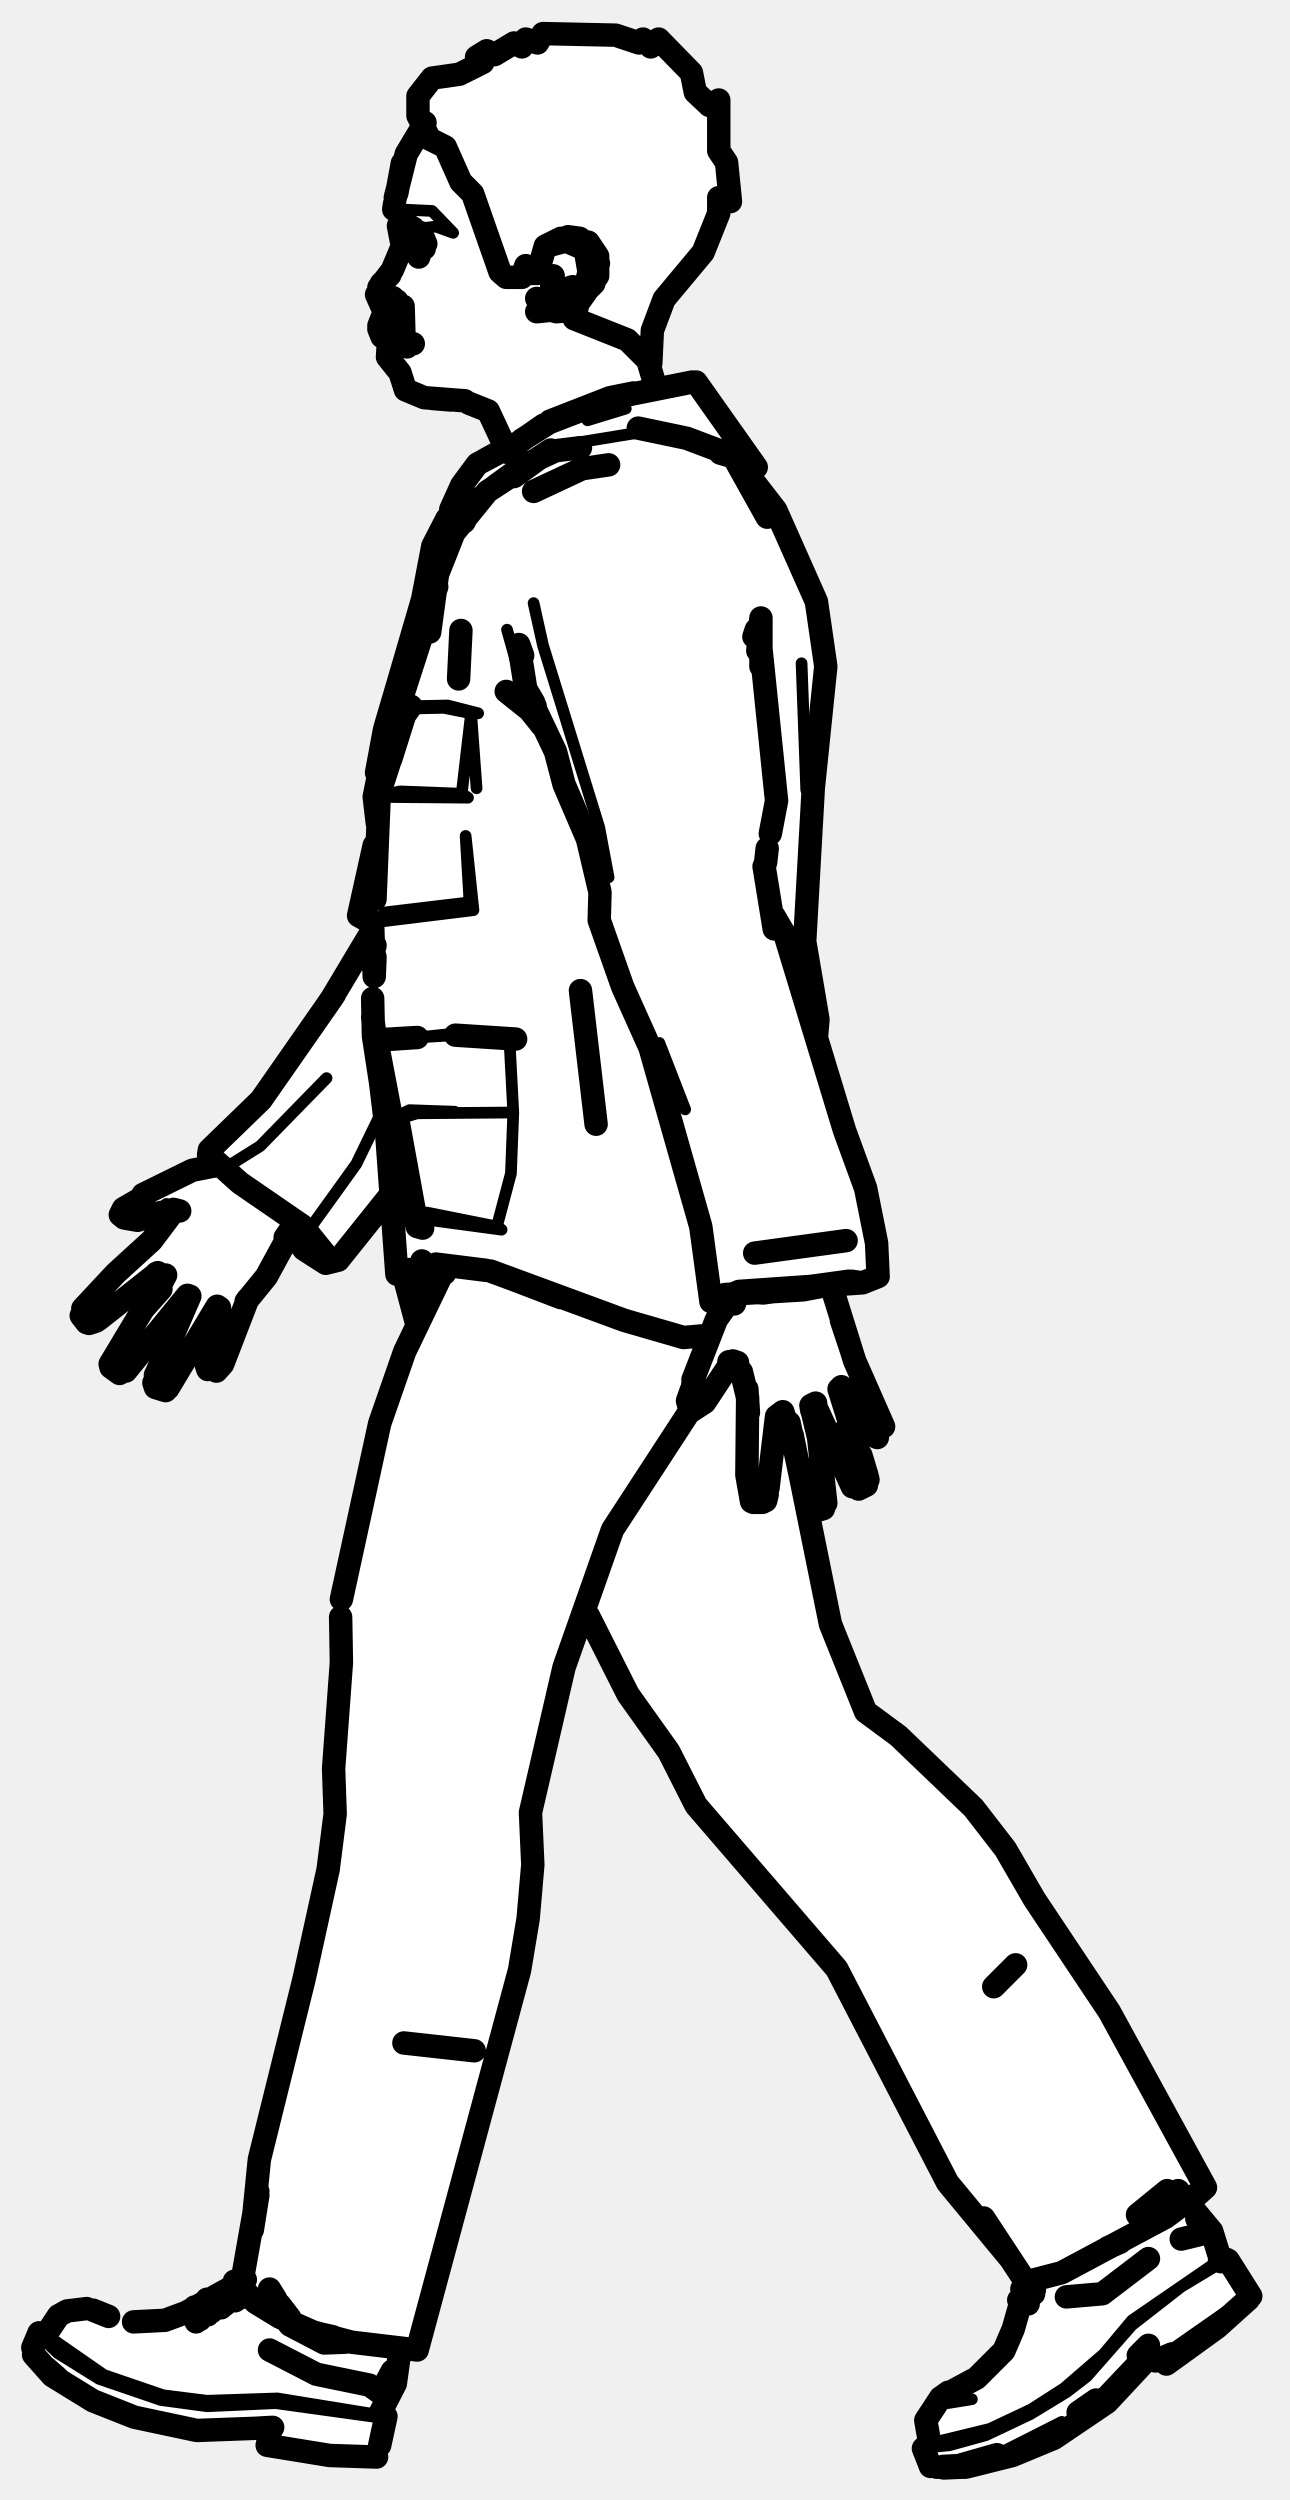
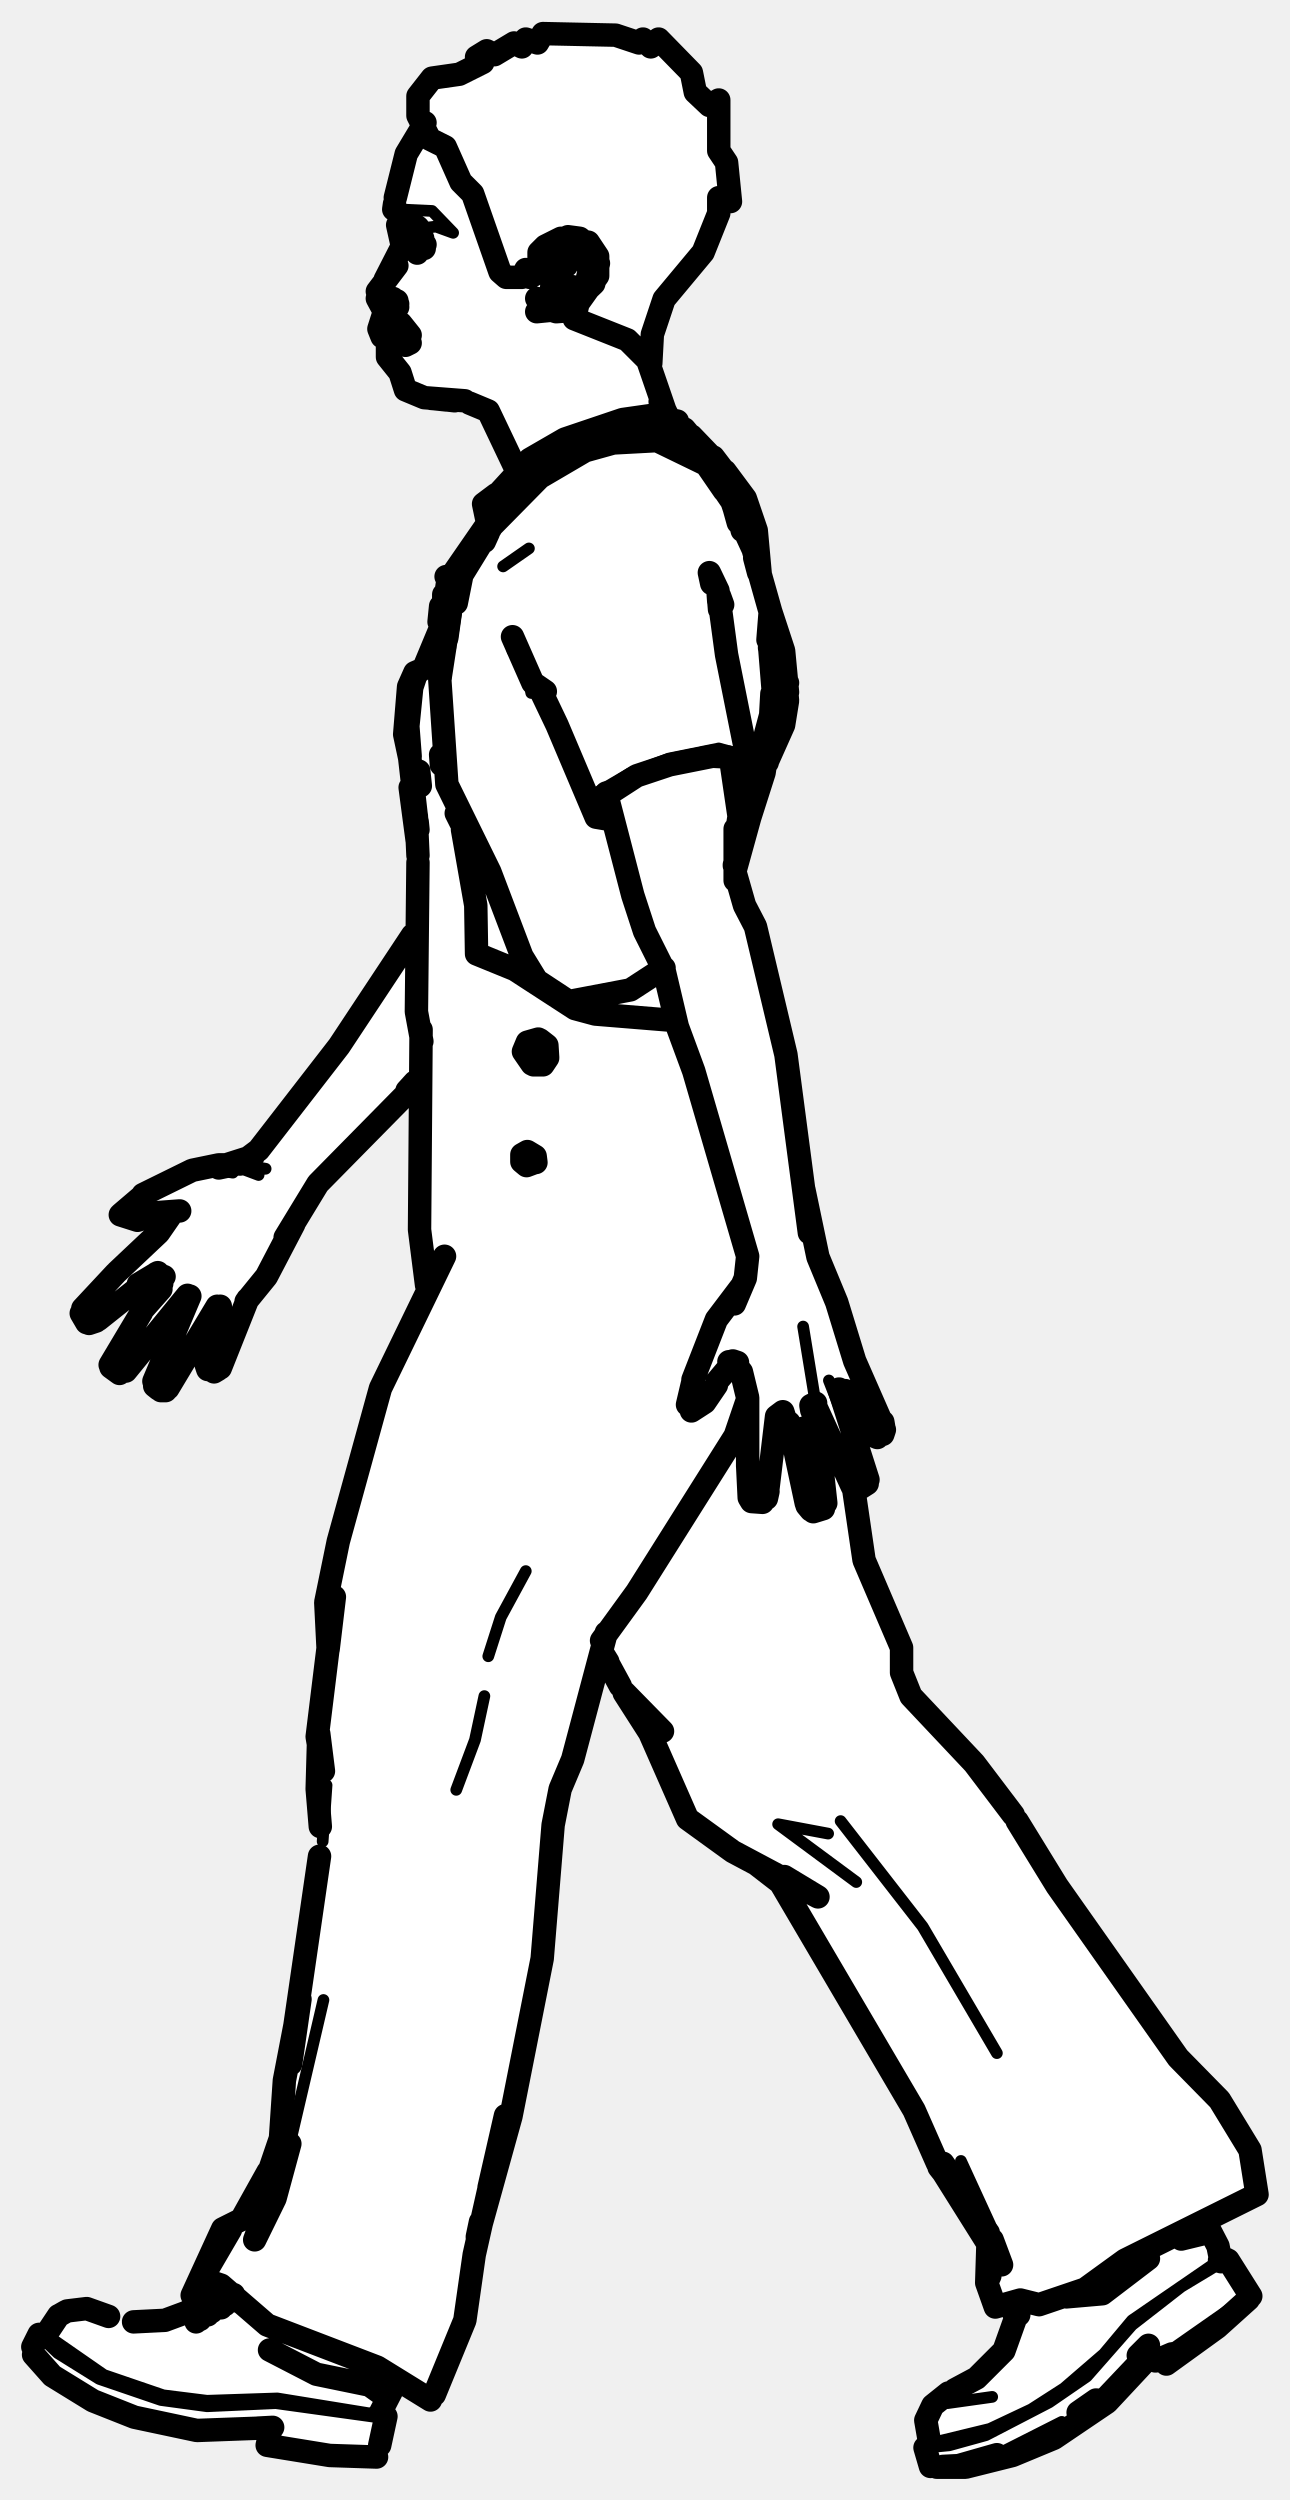
<svg xmlns="http://www.w3.org/2000/svg" viewBox="0 0 165 320" width="165" height="320" data-facing="side" data-backstage-id="makehuman/Biped/p09" data-pose="walk">
-   <path class="fill" d="M69.5 4.3L78.8 4.5L81.8 5.5L82.3 5L83.3 6L84.3 5L88.5 9.3L89 11.8L90.8 13.5L92 12.8L92 19.3L93 20.8L93.5 25.8L92 25.3L92 27.3L90 32.3L85 38.3L83.5 42.3L83 47.3L84.3 49.5L89.3 49L94.5 56.3L96.5 59.3L95 59.8L99.5 65.3L105 78.8L105.5 89.8L104 99.8L103 121.8L104.5 128.3L104.5 133.3L111 152.3L112.5 160.3L112.3 163.5L107.8 164L106.5 165.3L109 173.8L113 181.8L113 183.8L112.3 184L107.5 177.8L111 188.3L111 189.8L109.3 190.5L105 180.8L104 180.3L105 184.3L105.5 192.8L103.5 193.8L103.5 195.3L106 207.3L109.5 214.8L110.5 218.8L113.8 221L125.5 232.3L142 257.3L154 279.3L152.5 282.3L155 285.3L156 289.3L156.8 289L158 290.3L160 293.8L157.8 296.5L149.8 302.5L147.3 301.5L141.3 308L137.8 310.5L129.8 314.5L123.8 316L119.8 316L119 315.3L118.5 309.3L120.8 306.5L124.3 305L127.5 302.3L129 300.3L131.5 292.3L121 279.3L107 251.8L89 231.3L85.5 223.8L81 218.3L75.3 206.5L74 207.8L71.5 215.3L68 230.8L68 243.8L66.5 252.8L54 299.3L53.3 301L51 301.3L50.5 305.8L49 308.3L49.5 309.8L48.5 314.3L38.8 314L34.3 313L33.8 311L23.3 311L16.8 309.5L8.8 305.5L5.8 303.5L4 301.3L4.5 299.3L7.8 296L11.8 295.5L14.8 297L21.8 297L30.8 292L31.5 290.3L33 276.3L39.5 251.8L43 233.3L42.5 226.3L43.5 219.3L43.5 204.3L48.5 181.8L53.5 169.3L50.5 160.8L50.5 153.8L49.8 153L43.3 161.5L41.3 161.5L37.3 158L34 163.8L32 165.8L28.5 174.8L27.8 175.5L26.5 175.3L28 168.3L27.3 167.5L21.3 178L20.3 178L19.5 176.8L24 166.8L23.8 166L16.3 175.5L15.3 176L14 174.8L20.5 164.8L20.8 163L19.8 163L11.8 169.5L10.5 168.8L10.5 167.8L22 155.8L21.8 155L19.3 156L15.8 156L15.5 155.3L18.8 152.5L25.3 149.5L27.5 149.3L26.5 147.8L27 146.8L34 140.3L47.5 119.8L47.5 118.3L46 117.3L46 115.8L48.5 105.3L48 98.8L51 86.3L54 77.8L55 70.8L59.5 61.3L64.5 57.3L61.8 52L53.8 51L51.5 49.3L51 47.3L49.5 45.8L50 43.8L48.5 42.8L49 39.3L48 37.8L51.5 31.8L50.5 24.8L52 19.3L54 16.3L53.5 12.3L55.3 10L58.8 9.5L61.8 8L61 7.3L62.3 6.5L63.3 7L65.8 5.5L66.8 6L67.3 5L68.8 5.5L69.5 4.3Z" fill="#fff" fill-rule="evenodd" />
-   <path class="detail" d="M23.3 168.4L21.2 173.2M28.9 172.7L27.7 175.4L26.7 174.8M17.2 155.6L20.1 155L21.3 154.1M19.3 154.2L16.4 154.6L15.5 155.4M24.3 150.4L25.5 149.9L28.8 150M97.6 189.9L98 192L97.7 190.7L96.9 190.1M102.9 188L102.2 185.1L102.9 188M107.7 182.5L109.2 186.6M71.2 31.5L72.7 30.9L73.9 31L75 31.6L76.4 34.1M74.7 35.5L73.3 37L70.9 37.4L70.6 36.9M48.4 98.7L54.6 77.1L55.3 70.9L57.3 67.5L57.7 67.9M57.3 67.5L60.2 64L59.5 63.2L61.6 63.1L66.6 59.1L70.6 57.2L82.2 55.3M75.2 53.8L80.1 52.3M48.2 133.1L58.3 132.5M52.6 90.4L57.3 90.3L61.2 91.3L60.3 91.3L61 100.9M52.2 90.7L56.8 90.6L60.3 91.3L59.1 101.6L51.2 101.3L47.9 102L48.9 102.4M65.2 132.9L65.7 142.4L65.4 150.2L63.6 157L64.2 157.4L55.3 156.2M53.4 132.8L59.1 132.2L66 133M64.9 80.6L67.8 90.9L66.4 82.5M77.9 112.3L76.7 105.9L75.2 107.4L76.7 105.9L69.5 82.6L68.3 77.2M60.6 116.5L60.1 115.5L59.6 107L60.6 116.5L48.4 118M63.6 157L54.6 155.2L53.4 155.4L53.4 157M103.2 101.1L102.6 84.9M47.9 117.1L45.9 117.2L48 108.8M84.4 133.5L87.7 142M59.1 101.6L59.9 102.1L47.9 102M49.2 116.8L60.1 115.5M51 143.8L51.4 143.1L53.4 142.5L65.7 142.4M50.2 143.6L50.8 142.9L52.4 142.1L58.2 142.3M37.7 134.9L33.4 140.8M43.3 161.3L39.7 157.2L45.6 149L48.9 142.2M41.8 138L33.3 146.7L28.5 149.7M62.1 162.6L58.3 161.7L54 161.4M35.2 153.9L39.7 157.2M49 309.5L35.3 307.6L26.5 308L20.6 307.2L12.7 304.5L7.4 301.2L5.1 299M6.1 299L13.3 304L20.9 306.6L26.5 307.3L35.5 307L47.2 308.9L48.7 308.8M44.5 314.6L34.2 313M124.4 307.1L121.3 307.6L124.4 307.1M118.4 313.3L121.5 313L126.2 311.7L131.9 309L136.5 306.2L139.1 304.2L144.9 297.6L151.2 292.7L157 289.2M135.9 310L127.6 314.2M125.1 314.9L120.7 315.7M147.9 302.2L159.9 293.8M145.7 301.5L140.3 307.2M156.1 289.3L144.9 297L141.3 301.3L136.2 305.7L132 308.4L126.7 310.9L119.3 312.7M51 26.8L55.3 27L58 29.8L55.8 29L51.8 29.5L50.5 28.3L51 26.8" fill="none" stroke="#000" stroke-width="1.5" stroke-linecap="round" stroke-linejoin="round" />
-   <path class="outline" d="M48.5 36.8L50.2 34.6L51.5 31.5L51 28.9M50.4 26.8L50.5 26.1M49.2 39.9L48.5 41.7M50.4 43.9L48.9 43.1L50.4 43.9L48.9 43.1L48.5 42.1M49.7 44L49.6 45.7L51.2 47.7L51.9 49.9L54.3 50.9L59.5 51.3L55.3 51M64.6 57.1L62.5 52.6L60 51.6M83 46.4L84 49.8M55.3 51L57.7 51.2M14.1 174.6L18.3 167.6L20.6 165L18.3 167.6L21 163.4L20 163M12.6 168.9L20.2 162.9M22.1 155.2L19.4 158.8L14.8 163L10.6 167.5M11.1 169.3L10.4 168.4M11.4 169.4L12.3 169.1M19.9 165.7L21.2 163.2L19.9 165.7M16.1 175.5L24 165.8M15.3 175.8L14.2 175M21.5 177.7L27.8 167.2M24.3 165.9L20.1 175.6M19.9 176L19.9 177.6L19.7 177M19.9 177.6L21.2 178M27.7 175.5L28.5 174.6L31.7 166.3M26.5 174.1L28.1 167.4M26.4 174.7L26.6 175.3M18.3 152.9L24.6 149.8L27.6 149.2M15.7 155L15.4 155.5L15.9 155.9L17.6 156.2L20.6 155.2M17.7 153.6L15.8 154.7L15.4 155.5M22.2 154.8L23 155L20.3 155.3M17.9 153.7L17.6 154M19 155.8L17.9 156L19 155.8M15.8 154.7L17.3 154.1M37.8 156.6L34.1 163.4L31.5 166.6M50.6 25.3L52 19.7L54.4 15.7M36.5 158.4L37.8 156.5M49.9 35.2L48.8 36.3L49.9 35.2M130 251.5L127.2 254.3M53.5 32.2L53.6 32.9M52.4 28.9L51.5 28L52.4 28.9M49 39.5L48.2 37.7M50.1 38.4L50.6 38.6L50.3 38.1M50.9 39.3L50.8 38.5M49.2 40.7L48.9 41.3L49.2 40.7M49.2 38.4L49.8 38.3M52.1 44.1L50.4 43.8M50.8 44.1L50 44.3L50.8 44.1M51.9 43.8L50 43.9M50.2 43.7L50.7 43.8M49.9 43.7L50.4 43.8M52.1 43.9L52.9 44M53.9 29.8L53.2 29.8L54.3 30.7M73.9 38.3L72.5 39.8L71.2 39.9L69.9 39.5L68.7 38.2L70.8 39.6L68.7 39.9L71.7 39.6L74 37.7L75.1 36L75.4 34.8L74.9 31.9L72.3 30.8M98.3 190.5L99.4 181.3L100.2 180.7L101.6 185L101 182.1L103.2 192.4M93.9 174.3L93.3 174.3L94.4 174.4L93.8 174.2L94.9 175.6L95.7 178.9L95.6 188.8L96.2 192.2M97.6 192.3L96.4 192.3M96.9 190.1L97.5 190.3L96.9 190.1M98 192.1L98.2 191.3M105.2 188.2L105 187L105.2 188.2M103.9 180.5L103.9 179.9L104.4 179.6L103.8 179.9L103.9 180.5M104.8 184.2L105.7 192.4M104.1 193.5L105.4 193.1M103.3 192.7L103.8 193.3M104.8 184.1L103.8 179.9M110 186.1L107.4 177.8M109.1 190.3L104.3 179.8M110.9 188.6L111.1 189.4M110.9 190.1L109.9 190.6M110.8 188.3L110.2 186.3M113.1 182.6L109.4 174.2L106.4 164.6M111.3 183.3L107.7 177.5M88.5 180.6L90.2 179.5L93.5 174.5M88.9 178.6L88.5 180.3L88.9 178.6M88.5 177.9L88 179.3L88.3 180.4M88.6 177.8L88.8 176.4M88.7 176.6L91.7 168.9L94.1 165.5M111.6 183.7L112.3 184M107.7 169L108.9 172.6L107.7 169M52 44.1L52.1 44.4M95.8 180.8L95.6 177.8L95.8 180.8M94.4 165.6L94 166.9L94.4 165.6M60.7 262.5L51.7 261.5M52.9 29.2L53 29.7M54 31.6L54.5 31.2M51.5 20.9L50.8 24.7L51.5 20.9M51.7 42.7L51.6 39.2L51.7 42.7M54.3 31.8L53.6 32M54 31.8L53.5 32M72.6 30.8L70.4 31.4L72.7 30.3L74.2 30.5L75.8 31.8L76.6 33.7L76 36.3L73.8 38.4M70.9 36.1L70.6 36.9L70.8 35.3M73.3 36.7L72.7 36.9L73.3 36.7M75.1 36L74 37.7L75.1 36M53.3 30.6L53.4 31.4M57.2 66.4L55.4 69.9L54.1 76.7L49.2 93.5L48.2 98.9M66.8 56.3L70.3 54.1L78.6 50.9L88.6 48.9M66 56.8L61.1 59.4L59.1 62.1L57.7 65.2M64.9 57.9L65.9 57M89.1 48.9L96.8 59.8L95.2 59.6M63.4 62.2L67 59.6L71.1 57.7L74.3 57.3M48.4 98.7L55.2 77.6L55.8 71.3L57.7 67.9L61.4 64M54.6 77.1L55.4 69.9L54.6 77.1M48.5 98.2L49 94.9M49.3 93.1L53.9 77.5M64 57.8L62 58.9M54.1 157.2L53.4 157L51 143.8L50.2 143.6L48.2 133.1L53.4 132.8L49 133.1M47.9 102L51.8 91.5L50 97.2M92.2 58L93.9 58.5L98.2 66.2L94 58.4L87.9 56.1L81.7 54.8M55 80.9L56 73.5L58.1 68.2L62.4 62.9L70.5 57.6L65.8 61M66 133L58.3 132.5L66 133M66.9 83.9L66.4 82.5L67.3 88.2L68.4 90.3M68.5 90.4L64.8 88.5L67.8 90.9L69.4 92.9M93 166.5L91 166.6L89.7 157L83.2 134.1L79.7 126.3L76.7 117.8L76.8 114.2L75.2 107.4L72.2 100.4L71.1 96.2L67.3 88.2L68.3 89.9M99.1 118.9L97.8 110.9M99.1 117.3L100.5 119.7L108.1 144.7L110.8 152.1L112.2 159.1L112.4 163.4L110.4 164.2L94.6 165.3L97.7 165.5L108.6 164L102.8 165.1L92.8 165.7M104.5 132.8L104.7 130.5L103 120.5L104.1 100.9L105.7 85.3L104.5 77L99.3 65.3L95.2 60L99.6 66.2M104.2 131.7L104.1 130.2L104.2 131.7M51.5 87.5L50.1 91.1L47.9 102L48.3 105.4L47.9 102L48.5 99.2M48 122.5L47.9 125L47.7 118.2L45.9 117.2L48 108.5M47.8 121L47.6 123.4M62.2 162.6L55.8 161.8L55.5 162.4L52.7 163.3L50.8 163.1L49.3 142.4L47.8 132.6L47.7 127.8M51.6 91.8L52.6 90.4L51.6 91.8L48.9 100.5L51.8 91.5M74.3 126.8L76.3 143.9L74.3 126.8M96.5 81.5L96.8 80.6L97.4 83L99.4 102.5L98.6 106.7M109 164L110.4 164.2L109 164M96.6 160.4L108.3 158.8L96.6 160.4M98.1 64.5L93.9 58.5M94.6 165.3L93.8 165.7M55.9 75.1L54 80.6M97.4 85.3L97.4 79.1L97 83.3M98 110.4L98.2 108.6M48 115.1L48.5 102.8M42.8 127.3L41.7 128.9M47.3 119.7L42.4 127.9M41.7 128.9L33.4 140.8L26.8 147.2L26.7 147.8L30.7 151.4L38.7 156.9L41.1 159.9M49.7 153.3L43.3 161.3L41.7 161.7L38.9 159.9L37.7 158.2M47.8 121.6L47.8 120.6M48 121L47.8 121.9M50 149.2L47.7 130.2M55.3 162.5L55.9 164.4M55.2 164.6L54.8 162.7M47.9 108.2L45.9 117.2L47 117.8M47.4 120.2L46.9 121.1L47.4 120.2M37.2 156.1L38.4 157.1M96.8 59.8L95.1 59.5M90.9 170.9L87.5 171.2L79.9 169L62.8 162.7M65 163.5L71.8 166.1M51.7 163.3L53.3 169.3M54 161.4L54 161.6M54.4 167.2L53.6 163.3M52.7 163.3L52.4 162.5M66 56.9L69.6 54.4M70.4 53.9L78.1 50.9L81.1 50.3M58.7 86.9L59 80.7M68.3 62.9L74.5 60L77.9 59.5M43.7 204.7L48.6 182.2L51.8 173L57 162.2M75.3 206.8L80.4 216.9L85.6 224.2L89.1 231.1L107.1 252L121.3 279.4L129.4 289.2M43.6 207L43.7 212.8L42.7 226.4L42.9 232.2L42 239.3L38.9 253.4L33.2 276.4L32.3 285.4L33 281M31.5 293.4L32.7 294.7L35.8 296.6L40.1 298.5L45 299.8L53.4 300.8L66.5 252.2L67.6 245.6L68.2 238.7L67.9 232L72.2 213.4L78.4 195.8L88.3 180.6M31.1 291.3L33 280.5M131.9 292.3L131.3 292.1L125.9 283.9M101.4 183.7L106.3 207.9L110.8 219.1L115 222.2L124.6 231.4L128.7 236.7L132.4 243.1L142 257.5L154.3 280L152.2 281.9M154.3 280L149.2 283.8L135.9 290.9L131.3 292.1M56.9 163L57.2 162.1M60.2 65.2L59.4 66.8M34.5 300.8L40.5 303.9L47.3 305.3L48.7 306.3L50.2 303.5M25.6 296.9L25.5 295.4M24.9 295.3L25.1 297.2M25 295.5L25 296.5M30 292L29.8 292.9M30.6 294.2L30.4 293M29.8 293.3L30.1 294.5M28.8 295L28.7 293.6M28.2 293.7L28.3 295.4M27.1 295.9L27 294.5M26.5 294.3L26.6 296.3M26.6 295L26.6 295.6M4.3 301.4L6.7 304.1L11.9 307.3L17.2 309.4L25.2 311.1L33.3 310.8M48.2 314.5L42.2 314.3L34.2 313L34.7 310.8L33 310.8L34.9 310.7M8.6 295.8L11.1 295.5M48.7 308.8L50.6 305.1L51.1 301.5M17.1 297.2L21.1 297L23.8 296L31.4 291.8M8.4 295.9L7.7 296.3M4.2 300.5L5 298.6M11.9 295.7L13.9 296.5M37.1 296.7L35.8 295M40.8 298.7L42.6 299.1M44.2 299.8L41.5 299.9L37.1 297.6L34.3 293.9M35.3 294.3L34.5 293M7.5 296.4L5.9 298.8M5.9 303.1L7.4 304.4M49.4 309.3L48.6 313M49 305.4L48.7 306.3M132.4 293.1L131.7 292.8M130.8 293L131.2 293.3M131.8 293.4L132.3 293.6M130.4 294.4L131.2 294.7M130.8 294.5L131.6 294.9M147.3 301.5L141.7 307.5L134.9 312.1L129.6 314.3L123.6 315.8L119.9 315.8M138 308.8L140.3 307.2L138 308.8M127.6 314.2L122.7 315.6L127.6 314.2M159.8 294.3L155.8 297.9L149.3 302.6M147 300.2L145.7 301.5L146.8 300.5L147.9 302.2L150 301.3M119.1 315.7L118.2 313.4L119 312.7L118.5 309.8L120.4 306.9M156.3 289.5L155.1 285.6L150.8 280.4M122.2 305.9L125 304.4L128.5 300.9L129.7 298.1L131.4 292.1M123.1 315.8L120.8 315.9L123.1 315.8M120.7 315.7L122.7 315.6L120.7 315.7M121.4 306.2L120.7 306.7M141.8 287.7L143.4 287M145.6 283.5L149.4 280.4M146.6 283.8L149.5 281.4M157 289.2L156.1 289.3M160.1 293.9L157.2 289.3M136.5 294L141.1 293.6L147 289.1M151.2 286.6L154.9 285.7L153.2 284M69.5 4.3L78.8 4.5L81.8 5.5L82.3 5L83.3 6L84.3 5L88.5 9.3L89 11.8L90.8 13.5L92 12.8L92 19.3L93 20.8L93.5 25.8L92 25.3L92 27.3L90 32.3L85 38.3L83.5 42.3L83.3 46.5L80.3 43.5L73.5 40.8L74 38.8L76.5 35.3L76.5 32.8L75.3 31L71.8 30.5L69.8 31.5L68.8 35L67.8 35L67.3 34L66.8 35.5L64.8 35.5L64 34.8L60.5 24.8L59 23.3L57 18.8L55 17.8L53.5 14.8L53.5 12.3L55.3 10L58.8 9.5L61.8 8L61 7.3L62.3 6.5L63.3 7L65.8 5.5L66.8 6L67.3 5L68.8 5.5L69.5 4.3" fill="none" stroke="#000" stroke-width="3" stroke-linecap="round" stroke-linejoin="round" />
+   <path class="fill" d="M69.5 4.3L78.8 4.5L81.8 5.5L82.3 5L83.3 6L84.3 5L88.5 9.3L89 11.8L90.8 13.5L92 12.8L92 19.3L93 20.8L93.5 25.8L92 25.3L92 27.3L90 32.3L85 38.3L83 47.3L85 52.8L92.5 59.8L95.5 63.8L97 67.8L97 73.3L99 78.8L98.5 80.3L99.5 80.3L100.5 83.3L100.5 92.8L98.5 96.3L94 111.8L95 115.8L97 119.3L101 135.8L104 159.3L106.5 164.3L109 173.8L113 181.8L113 183.8L112.3 184L107.5 177.8L111 188.3L111 190.3L109.5 190.8L110.5 199.8L115.5 210.8L115.5 214.8L116.5 216.8L129.5 231.8L135 241.3L150.5 263.3L156.5 269.3L160.5 277.3L161 280.8L154.5 284.3L156 287.3L156 289.3L156.8 289L158 290.3L160 294.3L149.8 302.5L147.3 301.5L141.3 308L137.8 310.5L129.8 314.5L123.8 316L119.8 316L119 315.3L118.5 309.3L120.8 306.5L124.3 305L127.5 302.3L129 300.3L130.5 295.3L127 294.8L126.5 287.3L120 277.3L117 269.8L110.5 259.8L101.5 243.3L98.3 239.5L94.3 237.5L88 232.8L83 221.3L77.3 212L76.5 212.3L75.5 215.3L73.5 225.3L71 231.3L69.5 251.3L65.5 271.3L61 286.3L60 295.3L55.5 306.8L54.8 307L50.8 304.5L49 308.3L49.5 309.8L48.5 314.3L42.3 314.5L34.3 313L33.8 311L23.3 311L16.8 309.5L8.8 305.5L5.8 303.5L4 301.3L5 298.8L7.8 296L9.3 295.5L11.8 295.5L14.8 297L18.8 297.5L21.8 297L25.8 295L26.5 294.3L24.5 293.8L26 290.3L28.5 285.3L31.5 283.3L36 273.8L36.5 264.8L41 238.3L40.5 221.3L42 212.3L41.5 205.3L48.5 177.8L54.5 165.8L53.5 157.8L54 138.8L40 152.3L36.5 159.8L32 165.8L29.5 171.3L29.5 172.8L27.8 175.5L26.5 175.3L28 168.3L27.3 167.5L22.5 176.8L21.3 178L20.3 178L19.5 176.8L24 166.8L23.8 166L16.3 175.5L15.3 176L14 174.8L20.5 164.8L20.8 163L19.8 163L11.8 169.5L10.5 168.8L10.5 167.8L22 155.8L21.8 155L19.3 156L15.8 156L15.5 155.3L18.8 152.5L25.3 149.5L30.3 149L32.3 148L45.5 131.3L53 119.3L53.5 106.8L52.5 103.3L52 95.8L52.5 87.3L54.5 85.3L54.5 83.8L56.5 80.3L57 74.3L58 74.3L58.5 76.3L59 74.3L58 73.3L62.5 66.8L62 64.3L66.5 60.8L61.8 52L54.3 51L51.5 49.3L51 47.3L49.5 45.8L50 43.8L48.5 42.8L49 39.3L48 37.8L51.5 32.3L50.5 24.8L52 19.3L54 16.3L53.5 12.3L55.3 10L58.8 9.5L61.8 8L61 7.3L62.3 6.5L63.3 7L65.8 5.5L66.8 6L67.3 5L68.8 5.5L69.5 4.3Z" fill="#fff" fill-rule="evenodd" />
+   <path class="detail" d="M23.3 168.4L21.3 172.8M28.8 173.6L28.9 172.7L27.7 175.4L26.7 174.8M24.3 150.4L27.4 149.7L29.8 150.1M33.1 150.4L31.5 149.8L34 149.6L32.8 149.4M104 189.4L102.6 182.1M106.1 176.7L108.3 182.3M104.4 179.6L102.8 169.8M71.2 31.5L72.7 30.9L73.9 31L75 31.6L76.4 34.1M73.8 31.7L76 34.2L75.1 32.7M65.6 83.3L67.4 85.5L68 88.7L68.2 87.4M76.3 104.6L75.9 103.1L76.5 101.4L80.6 99L85.6 97.1L92 95.8L95.6 96.8M64.4 72.5L67.7 70.2M90.8 73.3L92.5 77.4M57.1 86.7L59.1 73.7M56.6 83.1L58 78.5M68 123.2L70.9 127.6M106 234.7L99.6 233.5L109.6 240.9M104.7 242.8L99.9 241M123 276.6L126.9 285.1M127.6 262.8L118.1 246.6L107.6 233.1M62.5 212L64.1 207L67.3 201.1M58.4 229.1L60.8 222.7L62 217.1M41.3 235.7L41.8 228.5M41.4 256L37.1 274.4M57.7 78L56.6 77.4L56.5 79.5L57.6 80M67.5 133.4L68.9 133L69.8 133.7L69.9 135.3L68.1 136.2M49 309.5L35.3 307.6L26.5 308L20.6 307.2L12.7 304.5L7.4 301.2L5.1 299M6.1 299L13.3 304L20.9 306.6L26.5 307.3L35.5 307L47.2 308.9L48.7 308.8M44.5 314.6L34.2 313M121.3 307.6L127 306.8M118.4 313.3L121.5 313L126.2 311.7L134.3 307.5L139.1 304.2L144.9 297.6L151.2 292.7L157 289.2M135.9 310L127.6 314.2M125.1 314.9L120.7 315.7M147.9 302.2L159.9 293.8M145.7 301.5L140.3 307.2M156.1 289.3L144.9 297L141.3 301.3L136.2 305.7L132 308.4L126.7 310.9L119.3 312.7M51 26.8L55.3 27L58 29.8L55.8 29L51.8 29.5L50.5 28.3L51 26.8" fill="none" stroke="#000" stroke-width="1.5" stroke-linecap="round" stroke-linejoin="round" />
+   <path class="outline" d="M48.3 37.3L50.8 34L49.3 35.8L51.5 31.5L50.9 28.8M50.4 26.8L50.5 26.1M49 39.5L48.3 38.2M49.2 39.9L48.5 42.1L48.9 43.1L50.4 43.9M49.6 44.2L49.6 45.7L51.2 47.7L51.9 49.9L54.3 50.9L59.5 51.3L55.2 51M60.1 51.6L62.5 52.6L66.4 60.8M83 46.4L85.2 52.8M85.1 52.8L84.5 51.4L85.2 52.7M50.6 25.3L52 19.7L54.4 15.7M57.3 51.2L58.2 51.3M57.2 51.2L55.3 51M15 162.8L20.3 157.8L22.1 155.2M18.3 167.6L20.6 165L18.3 167.6L21 163.4L20 163M12.6 168.9L18.5 164.2L19.1 163.6L17.7 164.4L20.2 162.9M10.6 167.5L14.8 163M11.1 169.3L10.4 168.1M11.4 169.4L12.3 169.1M16.1 175.5L24 165.8M18.1 168L14.1 174.7M15.3 175.8L14.2 175M21.5 177.7L27.8 167.2M24.3 165.9L19.7 176.8M19.8 177.4L20.3 177.8M20.6 178L21.2 178M28.2 175.1L31.7 166.3M28.2 167.2L26.5 174.1M26.4 174.7L26.6 175.3M18.3 152.9L24.6 149.8L28 149.1L29.9 149.1L28 149.5M18.2 153.1L15.5 155.4L17.6 153.9M15.4 155.5L17.6 156.2L20.6 155.2M16.7 154.4L17.3 154.1M20.7 164.3L19.9 165.7L20.7 164.3M27.4 175.6L27.9 175.3M37.6 156.7L34.1 163.4L31.5 166.6M52.8 119.7L43.4 133.9L33.1 147.2L30.7 149L32.4 148L28 149.4M53.7 138.3L40.7 151.5L36.5 158.4M53.1 138.5L52.1 139.6M20.3 155.2L23 155M53.2 29.8L52.9 29.1L53 29.7L53.9 29.8M53.4 32L53.4 32.4M53.5 29.1L52.1 28L53.5 29.1M49.2 38.4L50.1 38.4M50.4 38.5L50.9 38.9M50.8 38.5L50.9 39.3M50.6 38.6L50.3 38.2M49.3 39.8L48.7 41.6M50.8 43.9L51.8 44M51.9 44.1L52.5 43.9L51.9 44.2M51.9 43.8L50 43.9M50.4 43.8L50.4 43.8M52.5 42.9L51.3 41.4M85.3 53.2L84.5 51.4L85.4 53.1M54.1 30.5L53.5 30M73.9 38.3L72.5 39.8L71.2 39.9L69.9 39.5L68.7 38.2L70.8 39.6L68.7 39.9L71.7 39.6L74 37.7L75.1 36L75.4 34.8L74.9 31.9L72.3 30.8M54.4 31.3L54 31.6M93.5 97L94.6 104.5L94.1 107.7L94.1 106.2M77.6 101.5L81 114.6L82.5 119.2L85 124.2L86.7 131.4L88.8 137.1L95.7 160.8L95.4 163.6L94 166.9L94.8 164.8L91.7 168.9L88.7 176.6M98.3 190.5L99.4 181.3L100.2 180.7L101.7 185.4L101 182.1L103.2 192.4M91.8 176.8L93.9 174.3L93.3 174.3L94.4 174.4L93.8 174.2L94.9 175.6L95.7 178.9L95.7 187.7M97.6 192.3L96.2 192.2L95.9 191.7L95.7 187.6M98.3 190.9L98.1 191.8M96.3 190L97.4 190.3L96.3 190M103.9 180.5L103.9 179.9L104.4 179.6L103.8 179.9L103.9 180.5M104.8 184.2L105.7 192.4M104.1 193.5L105.4 193.1M103.3 192.7L103.8 193.3M104.8 184.1L103.8 179.9M111.1 189.4L107.4 177.8M109.1 190.3L104.3 179.8M111 189.9L109.9 190.6M113 182.4L109.4 174.2L107.1 166.7L104.7 160.9L102.9 152.3L103.6 157.8L100.6 135L96.7 118.6L95.3 115.9L94.1 111.7M111.3 183.3L108.2 178M113.1 182.6L113 182M113.2 183L113 183.6M88.8 176.4L88 179.8M88.5 180.6L90.2 179.5L91.7 177.3M88.8 178.8L88.5 180.3L88.8 178.8M111.6 183.7L112.3 184M94.1 106.1L94.1 107.5M94.1 107.7L94.1 112.7M51.6 43.8L52 44.1M94.8 164.8L94.6 165.1M53.5 32L54.3 31.8M72.6 30.8L70.4 31.4L72.7 30.3L74.2 30.5L75.8 31.8L76.6 33.7L76 36.3L73.8 38.4M71.5 32.1L70.7 33.2L71.5 32.1M70.8 35.3L70.6 36.9L70.9 36.1M73.3 36.7L72 37.1L73.3 36.7M72.5 34L71.9 34M53.3 30.6L53.4 31.4M54.3 85.4L56.3 80.6M99.9 86.8L99.6 85.5M97.6 95.4L98.5 93.6M99.2 93.5L98.2 97.6M91 58.4L88.5 55.8M62.4 66.9L61.9 64.5L63.5 63.3M96.4 99.6L95.7 102.9L94.7 104.6M99.1 86.7L98.5 82.9M99 88.5L99 90.2L96.6 99.2M96.4 99.5L96.1 100.4M61.9 69.2L62.3 68.3M65.6 81.5L68.2 87.4L65.6 81.5M58.8 74.9L56.5 80.5M94.3 99.4L95.4 98.7L95.6 96.8L93 83.8L91.9 75.6L92.1 78M78.1 104.9L76.3 104.6L71.3 92.8L69.2 88.4L68.2 87.4L69.8 88.5M98.3 81.9L98.6 78.1L96.4 70.3L94 65.1L94.5 66.9M62.5 68.2L62 69.3L62.4 68.1M91.1 74.7L90.8 73.3L91.9 75.6L92 77M92.1 76.3L92.5 77.4M87.6 54.9L89.7 57.4M63.4 63.6L67.8 58.8L72.3 56.2L79.7 53.7L83.2 53.2L86.7 53.9M91.8 61.1L92.7 62.8M90.5 59.6L92.7 62.8M59.3 73.3L62.8 67.6M94.6 66.9L93.7 64.2L90.5 59.5M78.2 104.7L77.3 104.6L77.1 103.1L78.1 101.5L81.5 99.3L85.7 97.9L91.2 96.8L93.2 96.9L94.1 97.7M58.4 77.2L59.1 73.7M56.4 96.6L56.5 97.9M95.2 103.6L94.1 107.6M58.4 104.1L59 105.3M59.2 106.2L60.9 115.9L61 122.1L65.9 124.1L73.6 129.1L76.2 129.8L86 130.6M53.5 99.2L53.8 100.6L53.6 98.7M58.5 74.2L62.3 68L69.1 61.1L74.9 57.7L78.5 56.7L84.1 56.4L90.9 59.7L94.2 64.5L95 67.9M62.5 66.9L57.8 73.7L57.1 73.8M64.7 63.1L68 59.6L71.9 56.9L78.7 55.3L85.2 55.6L91.3 58.5L94.8 63.1L96.3 67.7L96.7 71M98.5 82.6L99 88.8L99.7 87.4L99.5 83L98.6 80.2M92.8 60.3L95.4 63.8L96.8 67.9L97.3 73.4M97 72.5L97.2 73.4M96.6 71.4L97.1 73.3M98.1 76.6L100.3 83.3L100.8 88.6L99.9 85.6M98.6 79L99.5 82.8L99.9 87.2L100.8 87.4M96.8 67.9L96.9 71.2M98.6 78.4L97 72.7M57.9 77.3L58.4 76.5M126.7 291.3L126.3 292.2L126.5 285.8M130.2 233.1L135.3 241.4L150.8 263.4L156.1 268.8L160 275.2L160.9 280.9L144 289.3L138.9 293L133 295L130.6 294.4L127.4 295.3L126.3 292.2L126.5 291.3M129.3 295.4L130.1 295.3M100.4 240.2L104.7 242.8L93.8 237L88 232.8L82.9 221.2M109.3 190.8L110.6 199.7L115.4 210.9L115.4 214.1L116.6 217.1L124.7 225.7L129.7 232.3M96.8 238.6L99.9 241L117 270.1L120 276.9M125 283.5L120.2 277.4L121.9 279.1M120.5 277.7L126.4 287.1M127 286.7L128.2 289.9L126.6 286.2L120.7 276.9L124.3 282.1M40.9 237.6L37.4 261.7M81.9 219L83.1 221.7L79.9 216.7M79.9 216.6L84.8 221.6L79.9 216.6M77.6 209L73.3 225.2L71.7 229L70.8 233.6L69.4 250.7L65.4 270.9L61.1 286.4M34.3 278L30.9 284.1L28.5 285.3L24.6 293.8L29.5 285.4L24.6 293.8L25.9 291.7L28.3 292.5L34.2 297.6L48.3 303L55.1 307.2M24.6 293.8L26 294M62.6 280L64.7 270.8L60.7 288.6L59.5 297L55.6 306.5M53.9 131.8L53.7 157.4L54.6 164.5M41 224.7L40.6 222.3L42.8 204.4L42 211.1L41.7 205.1L43.3 197.3L48.7 177.7L56.9 160.8M95.7 179.1L94.1 183.8L81.5 203.8L77 210M41 233.8L40.6 229L40.8 221.9L41.4 226.7M37.2 264.2L38.4 255.9L36.4 266.3L35.9 273.7L32.7 283.1M61.5 284.4L61.1 286.3M37.1 274.4L35.2 281.4L32.6 286.7L37.1 274.4M35.4 276.8L32.8 283.1M77 211.4L77.8 212.7M77.5 212.3L79.4 215.8M85 123.9L80.7 126.7L72.8 128.2L68.7 125.5L66.8 122.4L62.7 111.6L57.2 100.4L56.1 84.1L56.9 82.8M55.8 84.4L53.3 86.2L52.7 88L52.1 94L53.4 105.5M53.3 104.5L52.9 101.8M53.3 105.1L53.5 109.5M53.4 105.2L53.5 106.2M94 110.7L95.6 104.5L94.1 109.7M94.1 110.2L98.4 96L96.7 101.9L99.5 87.4L98.4 96L98.8 88.8L99.5 87.4L97.8 98.9L94 110.8M94 110.8L97 100.8M98.4 93L97.9 96.5M97 100.9L94.1 111.4M53.4 107.6L52.5 100.8M96.1 100.2L99.1 92.8L98 97.1M54 133.3L53.3 129.5L53.5 110.4M98.8 88.8L98.4 96M52.5 97.3L51.8 94L52.3 87.9L53.1 86.1L53.8 85.8M100.3 92.8L100.6 87.4L100.8 89.7L100.3 92.8L98.2 97.5M99.7 87.2L100.6 87.4M52.5 96.8L52.2 92.9M55.9 83.3L57 81.7M56.9 81.6L57.5 78.1M57.3 80.1L56.2 79.6L56.4 77.6M58.1 74.6L57.5 77.6M56.8 76.1L56.8 77.3M58 75.4L58 74.9L57.3 74.5L56.9 77.3M56.6 82.5L57.2 81.6L56.5 82.5L56.5 83.4L57.2 81.6L57.7 78M57.7 77.9L58.2 74.1M57.3 75.1L58 75.6M57.1 76.3L57 77.6M68.9 133L67.5 133.4L67 134.6L68.1 136.2M69.1 133.1L70 133.8L70.1 135.4L69.5 136.3L68.3 136.3L67 134.6L68.3 136.3M68.3 135.6L69.6 135.6L69.5 133.9L68.2 134L68.3 135.6M68.6 148.8L68.5 148L67.5 147.4L66.8 147.8L66.8 148.7L67.4 149.2L68.2 148.9L67.4 148.8L67.3 147.8L68.1 147.9L68.2 148.9M34.5 300.8L40.5 303.9L47.3 305.3L48.7 306.3L49.8 304.3M25.6 296.9L25.5 295.3M24.9 295.3L25.1 297.2M25 295.5L25 296.5M29.9 293.7L30.1 294.5M28.8 295L28.7 293.6M28.2 293.7L28.3 295.4M27.1 295.9L27.1 294.3M26.5 294.3L26.6 296.3M26.6 295L26.6 295.6M4.3 301.4L6.7 304.1L11.9 307.3L17.2 309.4L25.2 311.1L33.3 310.8M48.2 314.5L42.2 314.3L34.2 313L34.7 310.8L33 310.8L34.9 310.7M8.6 295.8L11.1 295.5L13.9 296.5M17.1 297.2L21.1 297L23.8 296L28.9 293.2M8.4 295.9L7.7 296.3M5 298.8L4.2 300.4M50.6 305.1L48.7 308.8M7.5 296.4L5.9 298.8M49.4 309.3L48.6 313M49 305.4L48.7 306.3M129.8 296.2L130.4 296.3M147.3 301.5L141.7 307.5L134.9 312.1L129.6 314.3L123.6 315.8L119.9 315.8M138 308.8L140.3 307.2L138 308.8M127.6 314.2L122.7 315.6L127.6 314.2M159.8 294.3L155.8 297.9L149.3 302.6M147 300.2L145.7 301.5L146.8 300.5L147.9 302.2L150 301.3M119.1 315.7L118.4 313.3L119 312.7L118.5 309.8L119.4 307.9L121.4 306.3M156.3 289.5L155.9 287.5L154.5 284.8M122.2 305.9L125 304.4L128.5 300.9L130.5 295.3M120.7 315.7L122.7 315.6L120.7 315.7M157 289.2L156.1 289.3M160.1 293.9L157.2 289.3M136.5 294L141.1 293.6L147 289.1M151.2 286.6L154.9 285.7L153.9 284.7M69.5 4.3L78.8 4.5L81.8 5.5L82.3 5L83.3 6L84.3 5L88.5 9.3L89 11.8L90.8 13.5L92 12.8L92 19.3L93 20.8L93.5 25.8L92 25.3L92 27.3L90 32.3L85 38.3L83.5 42.8L83.3 46.5L80.3 43.5L73.5 40.8L74 38.8L76.5 35.3L76.5 32.8L75.3 31L71.8 30.5L69.8 31.5L69 32.3L69 34.8L67.8 35.5L67.3 34.5L66.8 35.5L64.8 35.5L64 34.8L60.5 24.8L59 23.3L57 18.8L55 17.8L53.5 14.8L53.5 12.3L55.3 10L58.8 9.5L61.8 8L61 7.3L62.3 6.5L63.3 7L65.8 5.5L66.8 6L67.3 5L68.8 5.5L69.5 4.3" fill="none" stroke="#000" stroke-width="3" stroke-linecap="round" stroke-linejoin="round" />
</svg>
